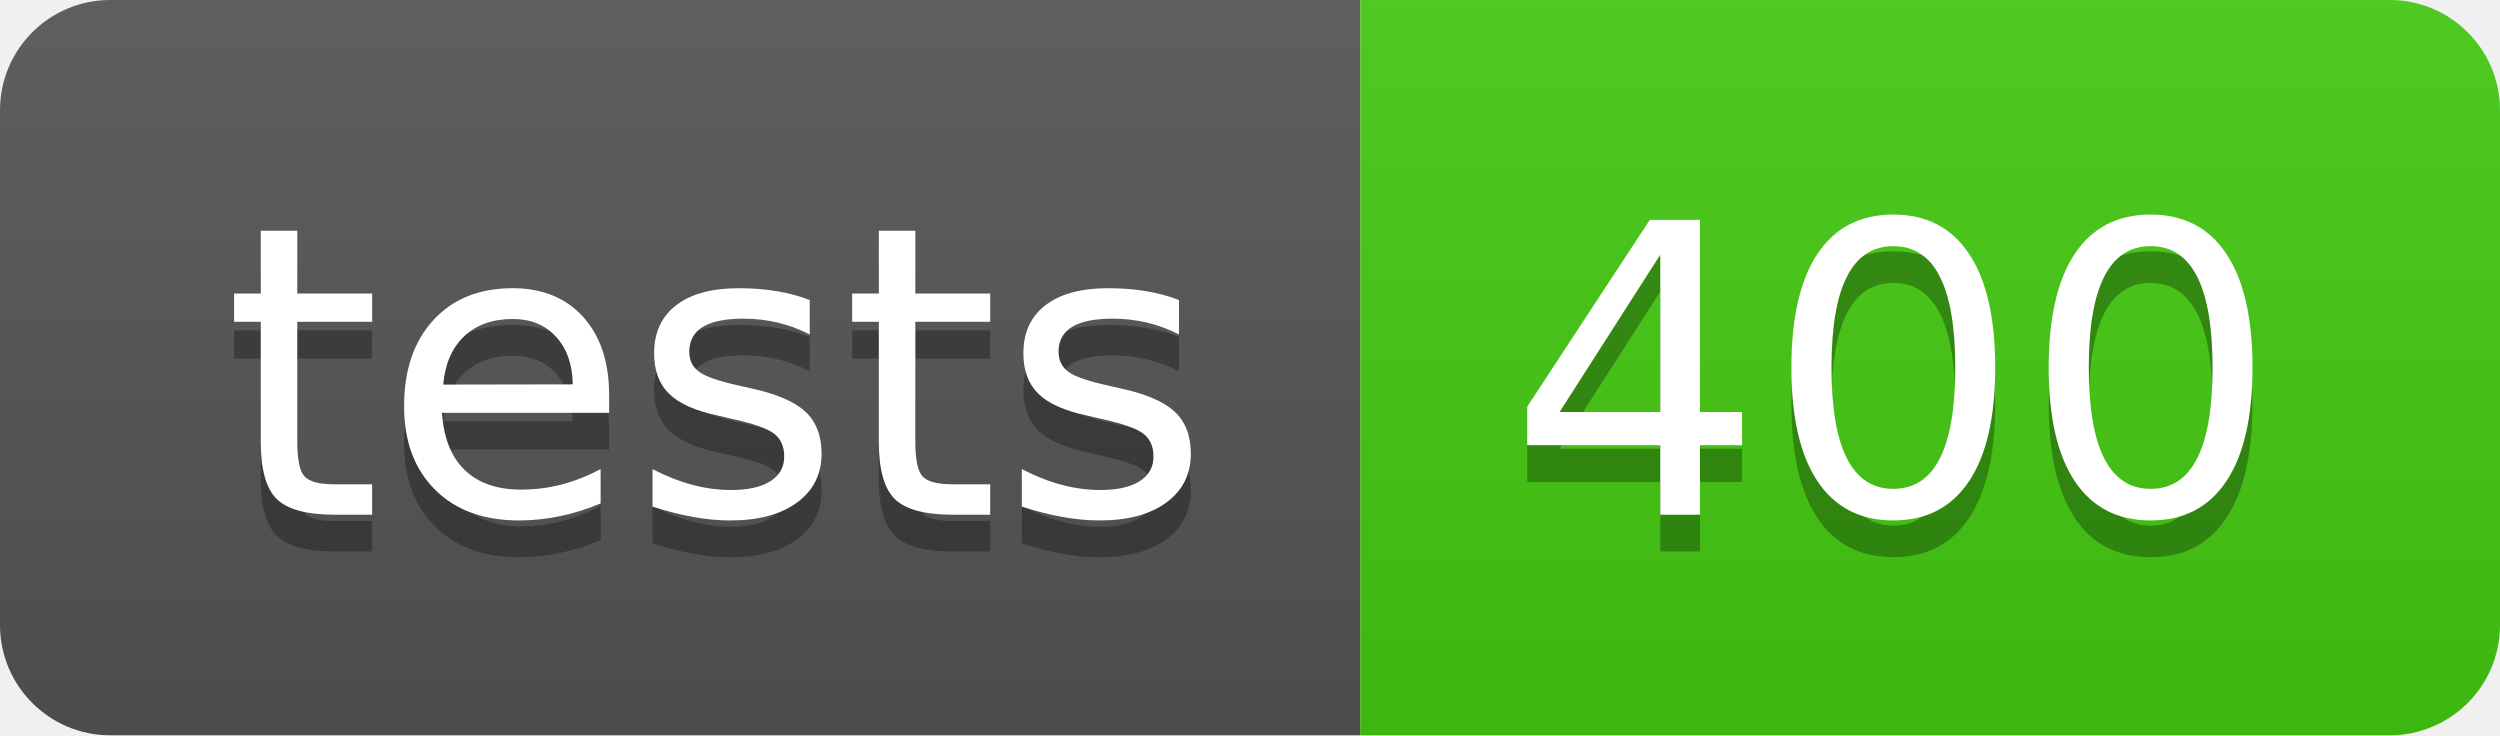
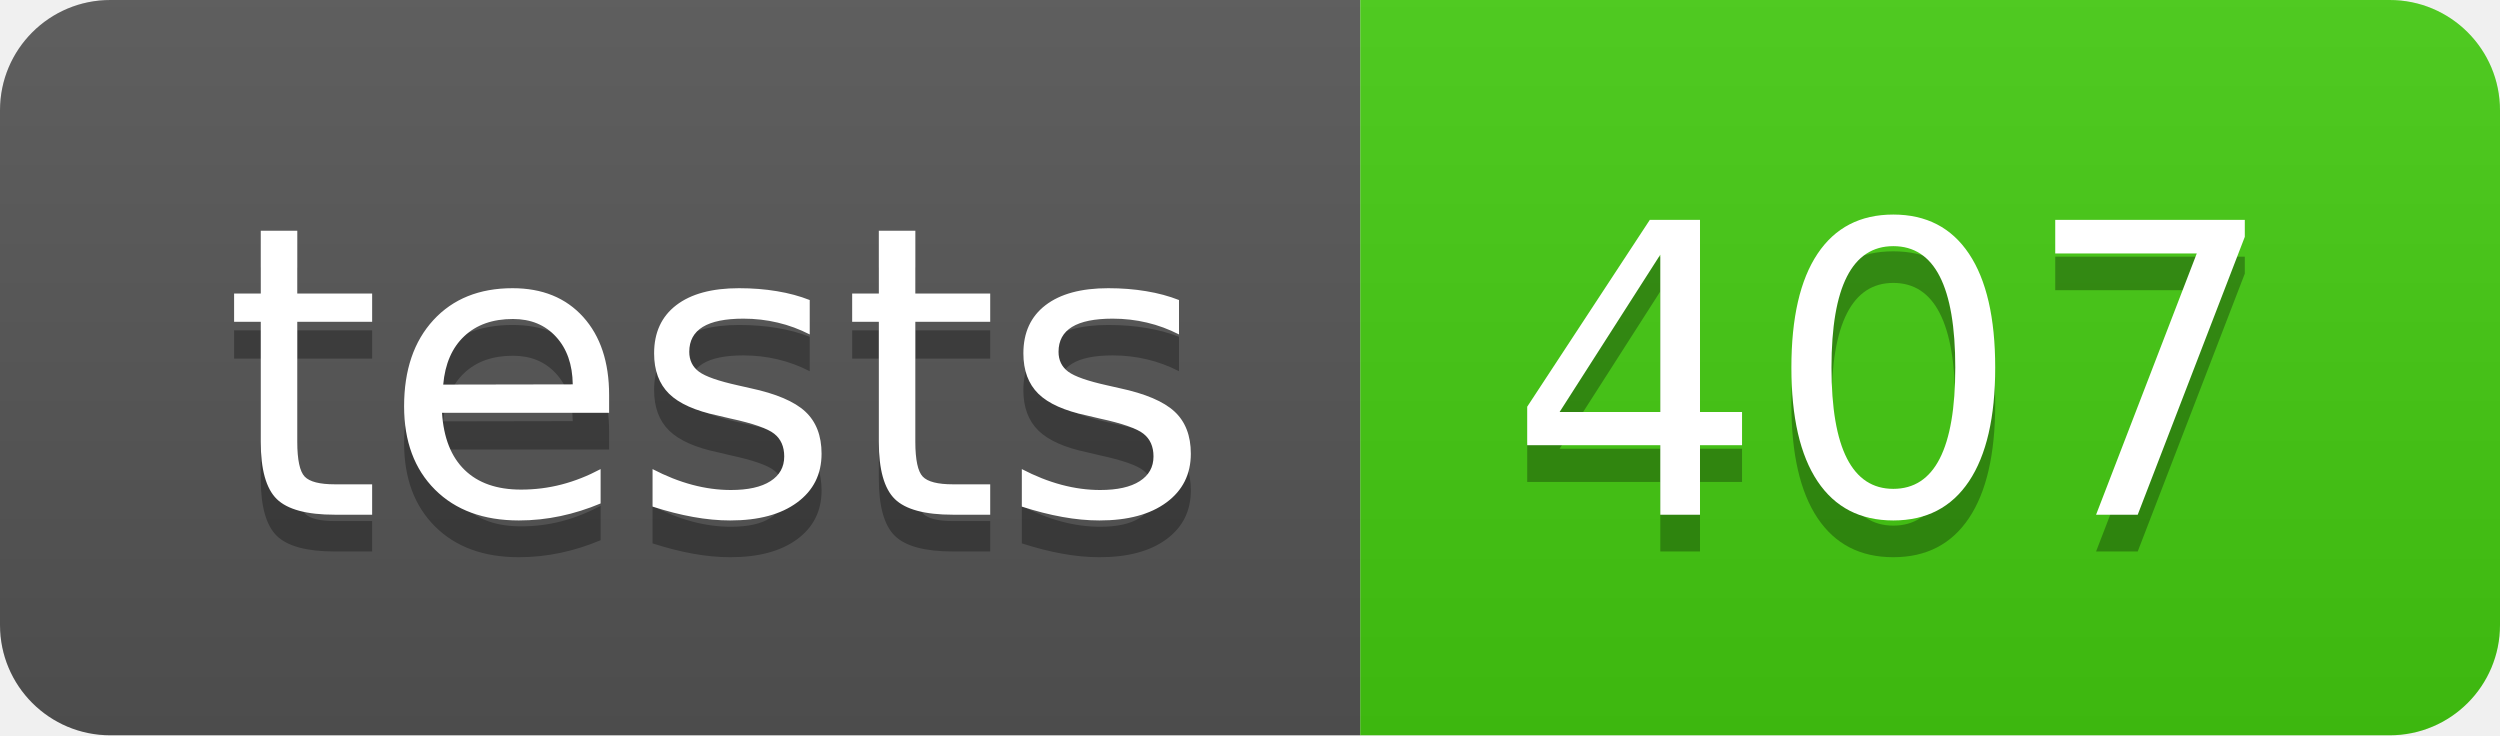
- <svg xmlns="http://www.w3.org/2000/svg" width="68" height="20" role="img" aria-label="tests: 400">
+ <svg xmlns="http://www.w3.org/2000/svg" width="68" height="20" role="img" aria-label="tests: 407">
  <linearGradient id="s" x2="0" y2="100%">
    <stop offset="0" stop-color="#bbb" stop-opacity=".1" />
    <stop offset="1" stop-opacity=".1" />
  </linearGradient>
  <clipPath id="r">
    <rect width="68" height="20" rx="3" fill="#fff" />
  </clipPath>
  <g clip-path="url(#r)">
    <rect width="37" height="20" fill="#555" />
    <rect x="37" width="31" height="20" fill="#4c1" />
    <rect width="68" height="20" fill="url(#s)" />
  </g>
  <g fill="#fff" text-anchor="middle" font-family="Verdana,Geneva,DejaVu Sans,sans-serif" text-rendering="geometricPrecision" font-size="110">
    <text aria-hidden="true" x="195" y="150" fill="#010101" fill-opacity=".3" transform="scale(.1)" textLength="270">tests</text>
    <text x="195" y="140" transform="scale(.1)" fill="#fff" textLength="270">tests</text>
-     <text aria-hidden="true" x="515" y="150" fill="#010101" fill-opacity=".3" transform="scale(.1)" textLength="210">400</text>
-     <text x="515" y="140" transform="scale(.1)" fill="#fff" textLength="210">400</text>
+     <text aria-hidden="true" x="515" y="150" fill="#010101" fill-opacity=".3" transform="scale(.1)" textLength="210">407</text>
+     <text x="515" y="140" transform="scale(.1)" fill="#fff" textLength="210">407</text>
  </g>
</svg>
